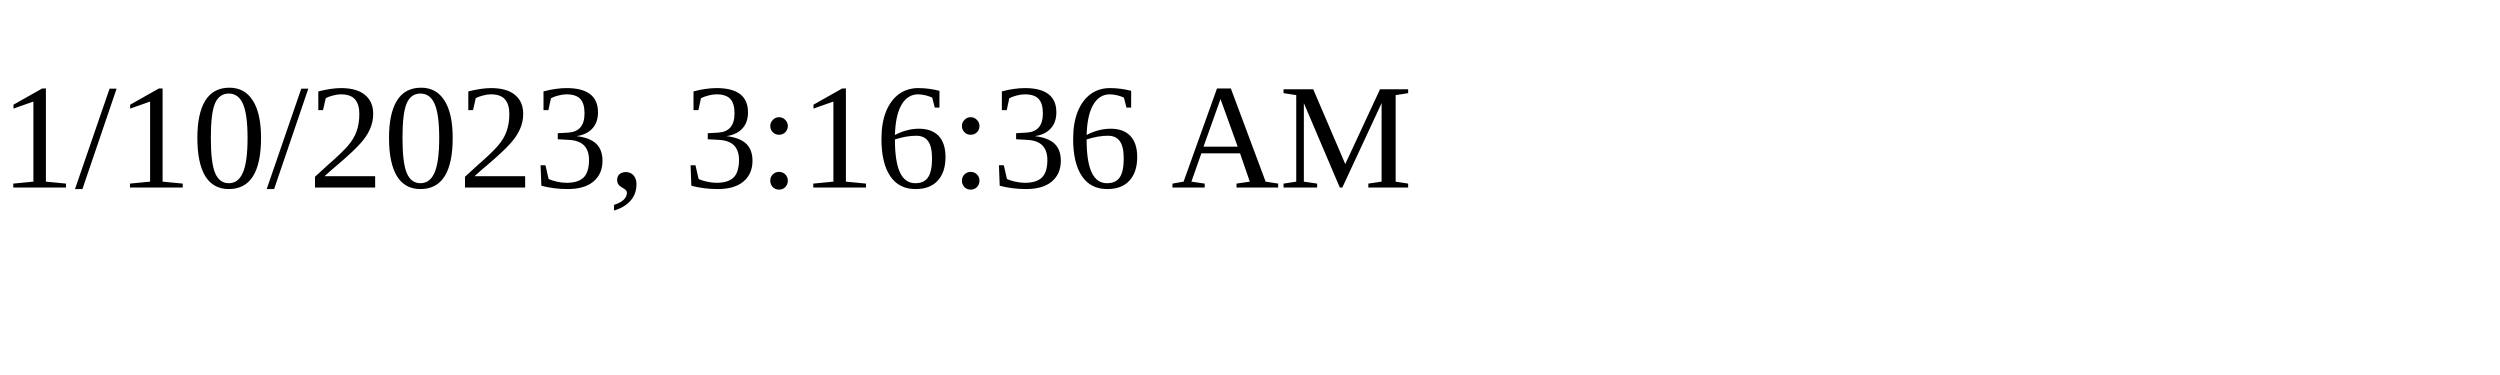
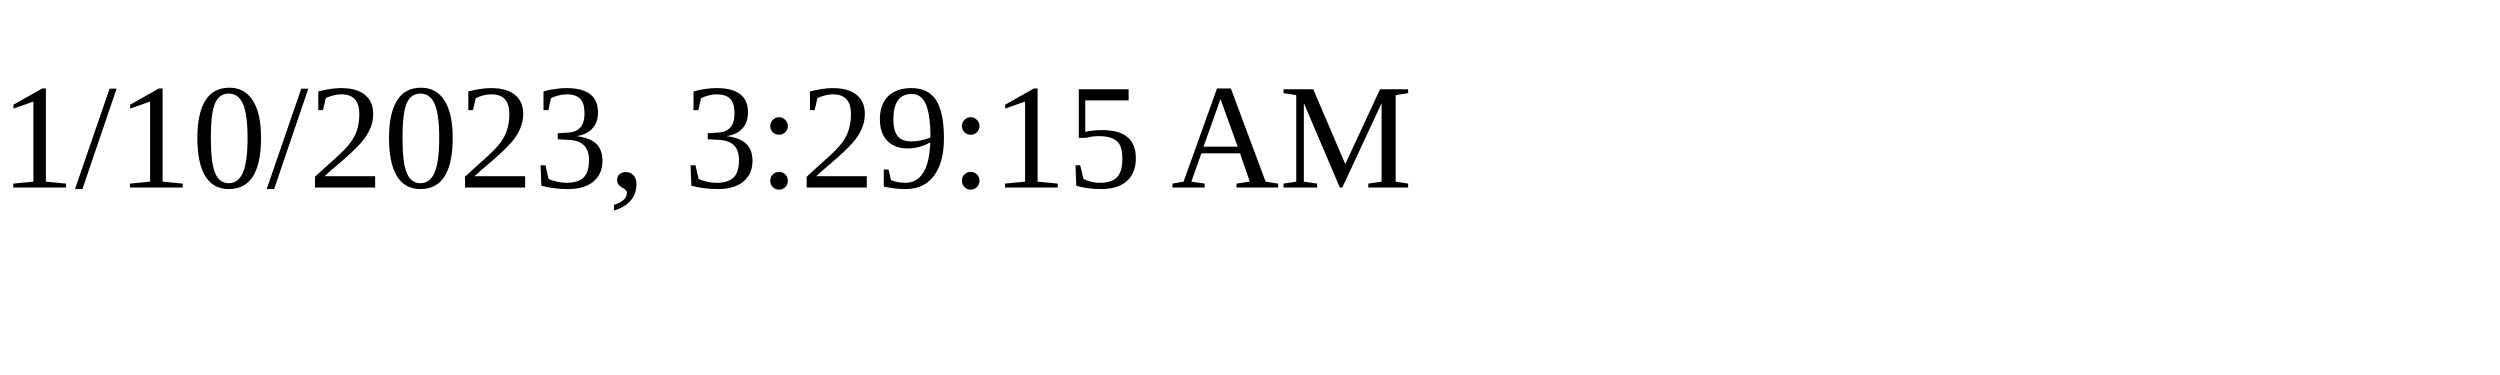
<svg xmlns="http://www.w3.org/2000/svg" height="30" width="200">
-   <text x="0" y="15">1/10/2023, 3:16:36 AM</text>
+   <text x="0" y="15">1/10/2023, 3:29:15 AM</text>
</svg>
